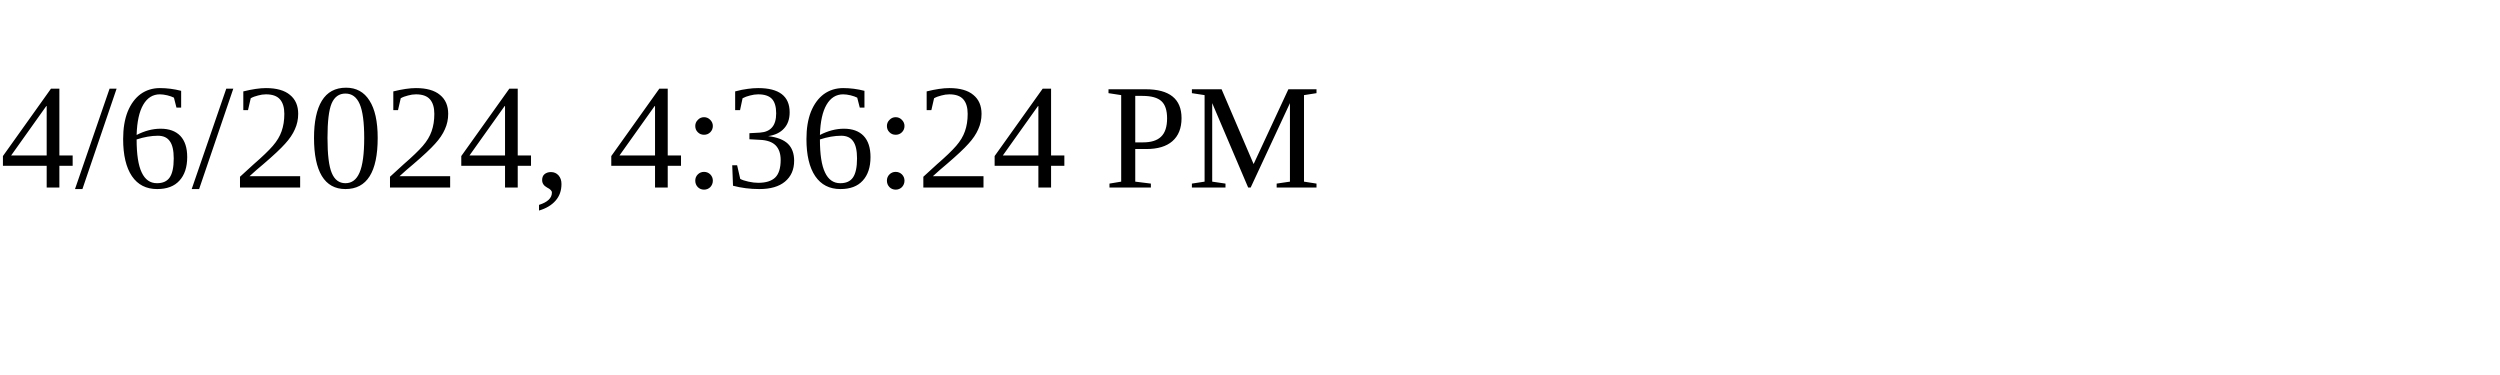
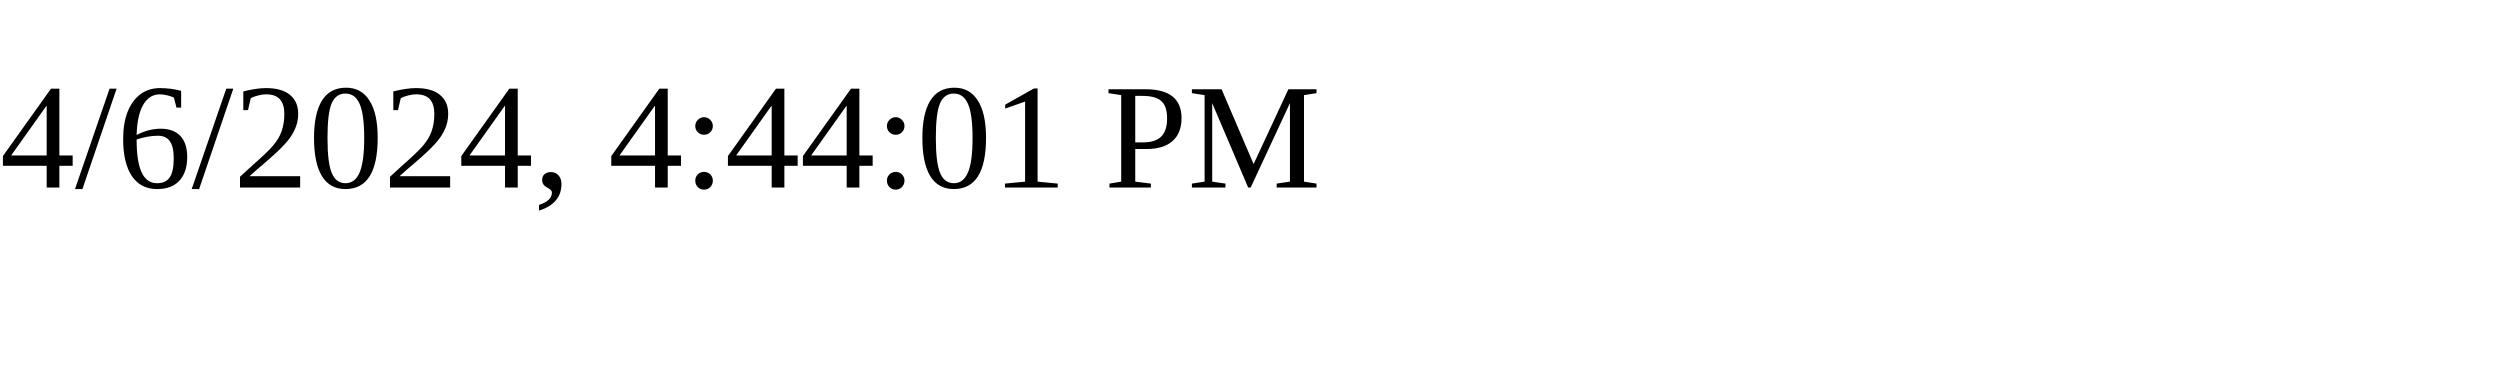
<svg xmlns="http://www.w3.org/2000/svg" height="30" width="200">
-   <text x="0" y="15">4/6/2024, 4:36:24 PM</text>
+   <text x="0" y="15">4/6/2024, 4:44:01 PM</text>
</svg>
